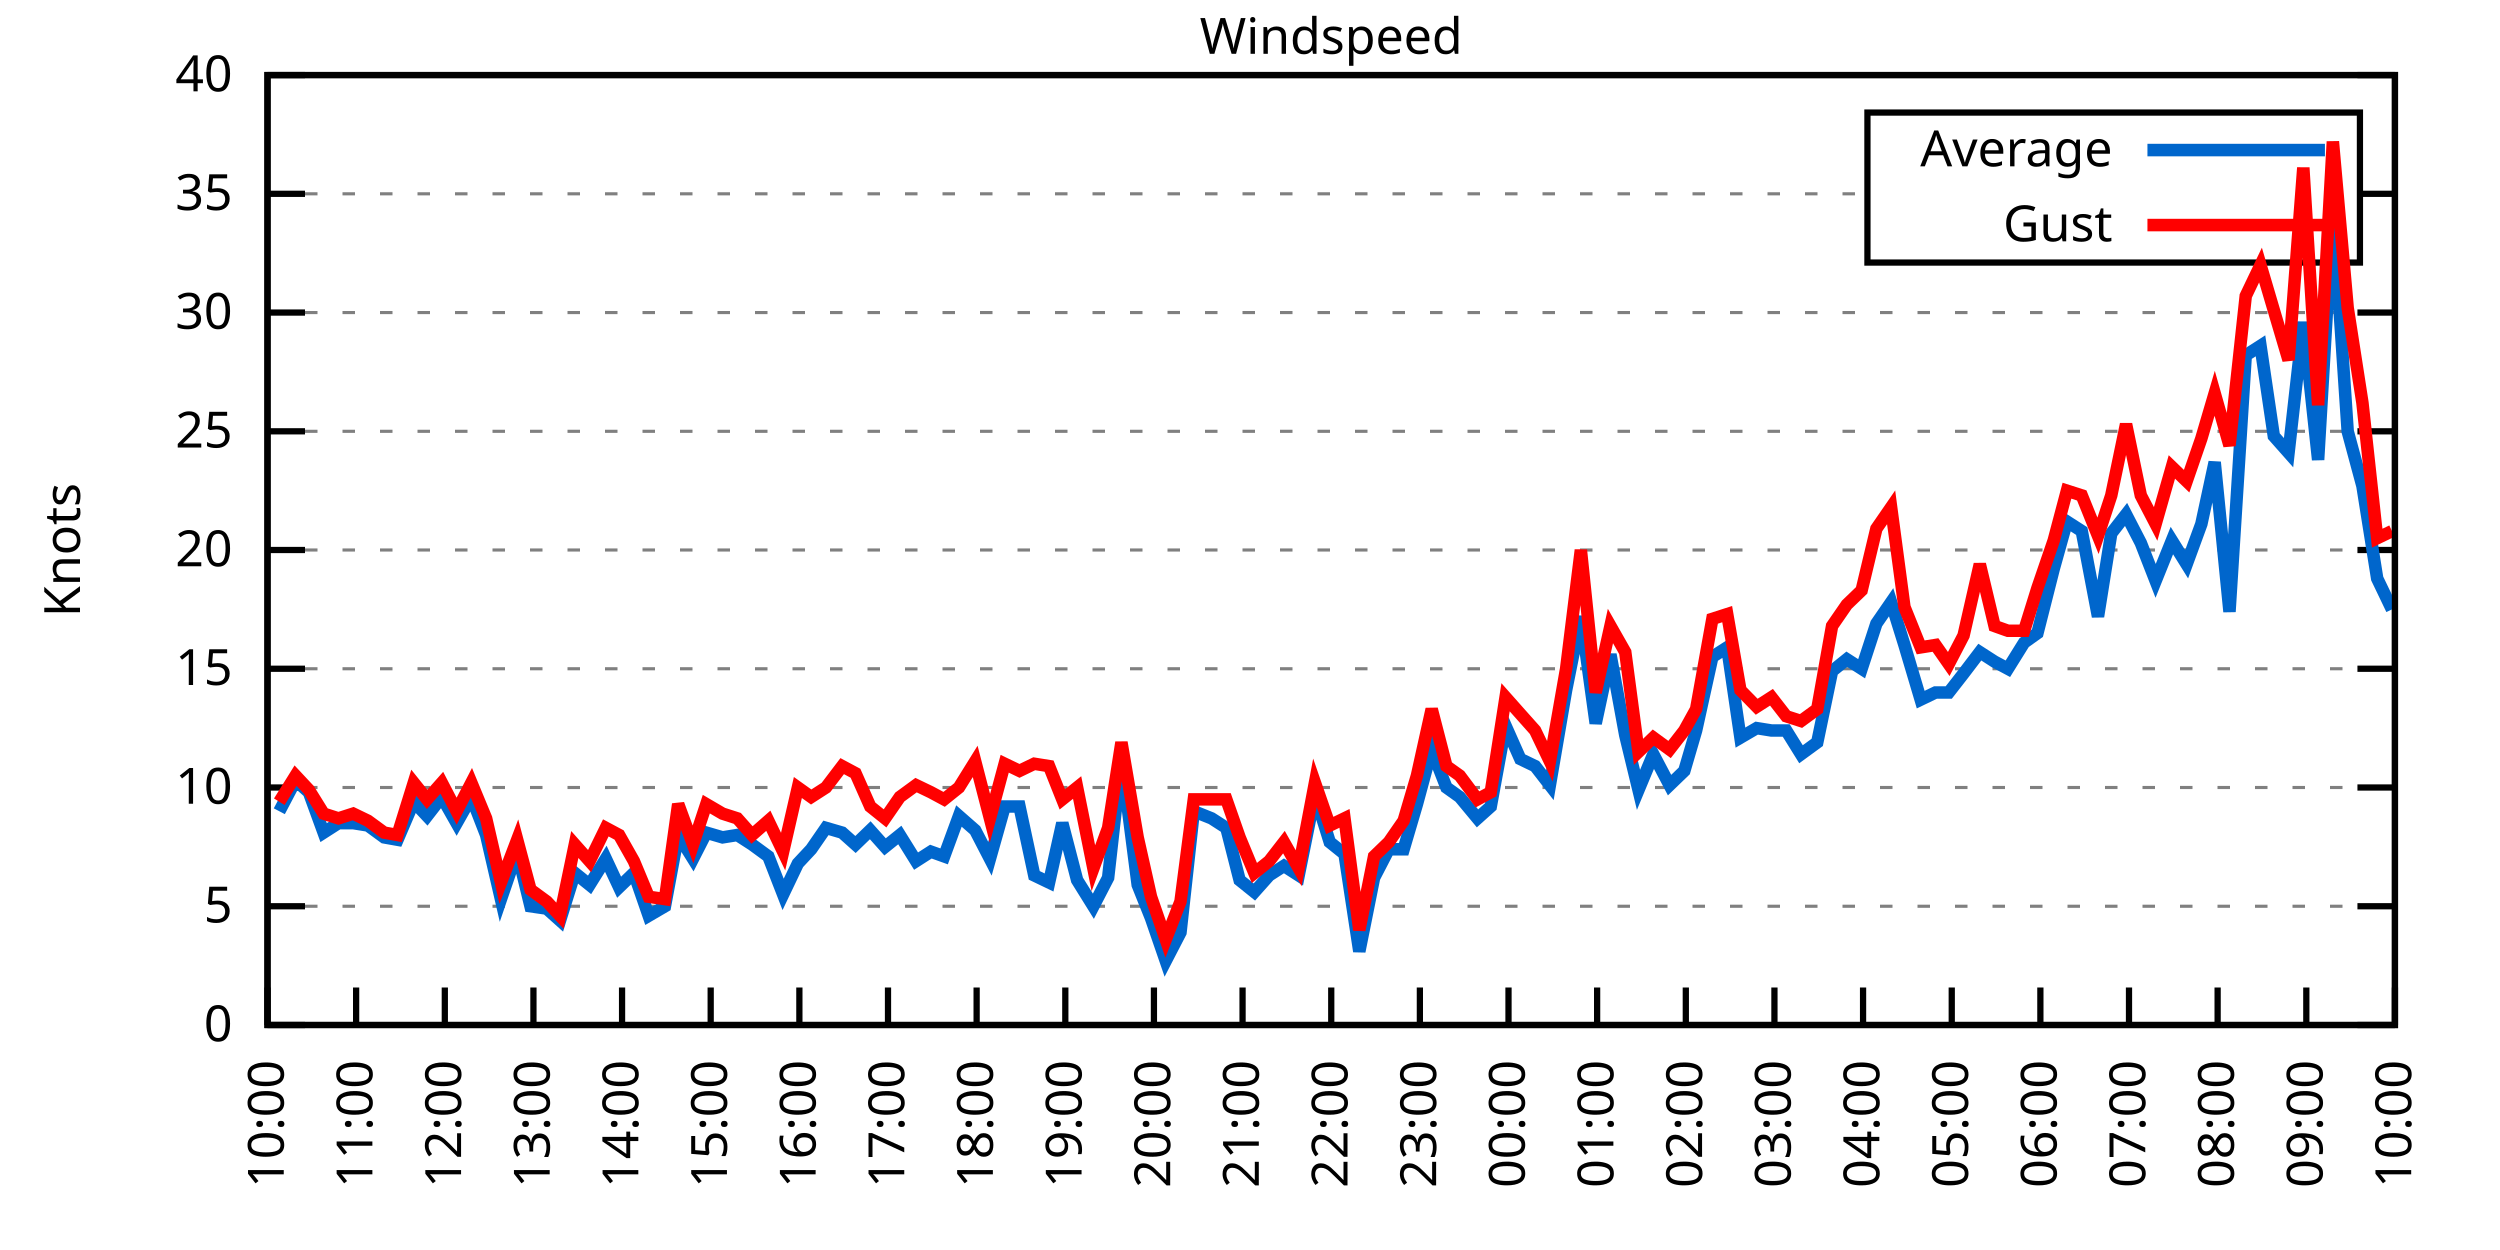
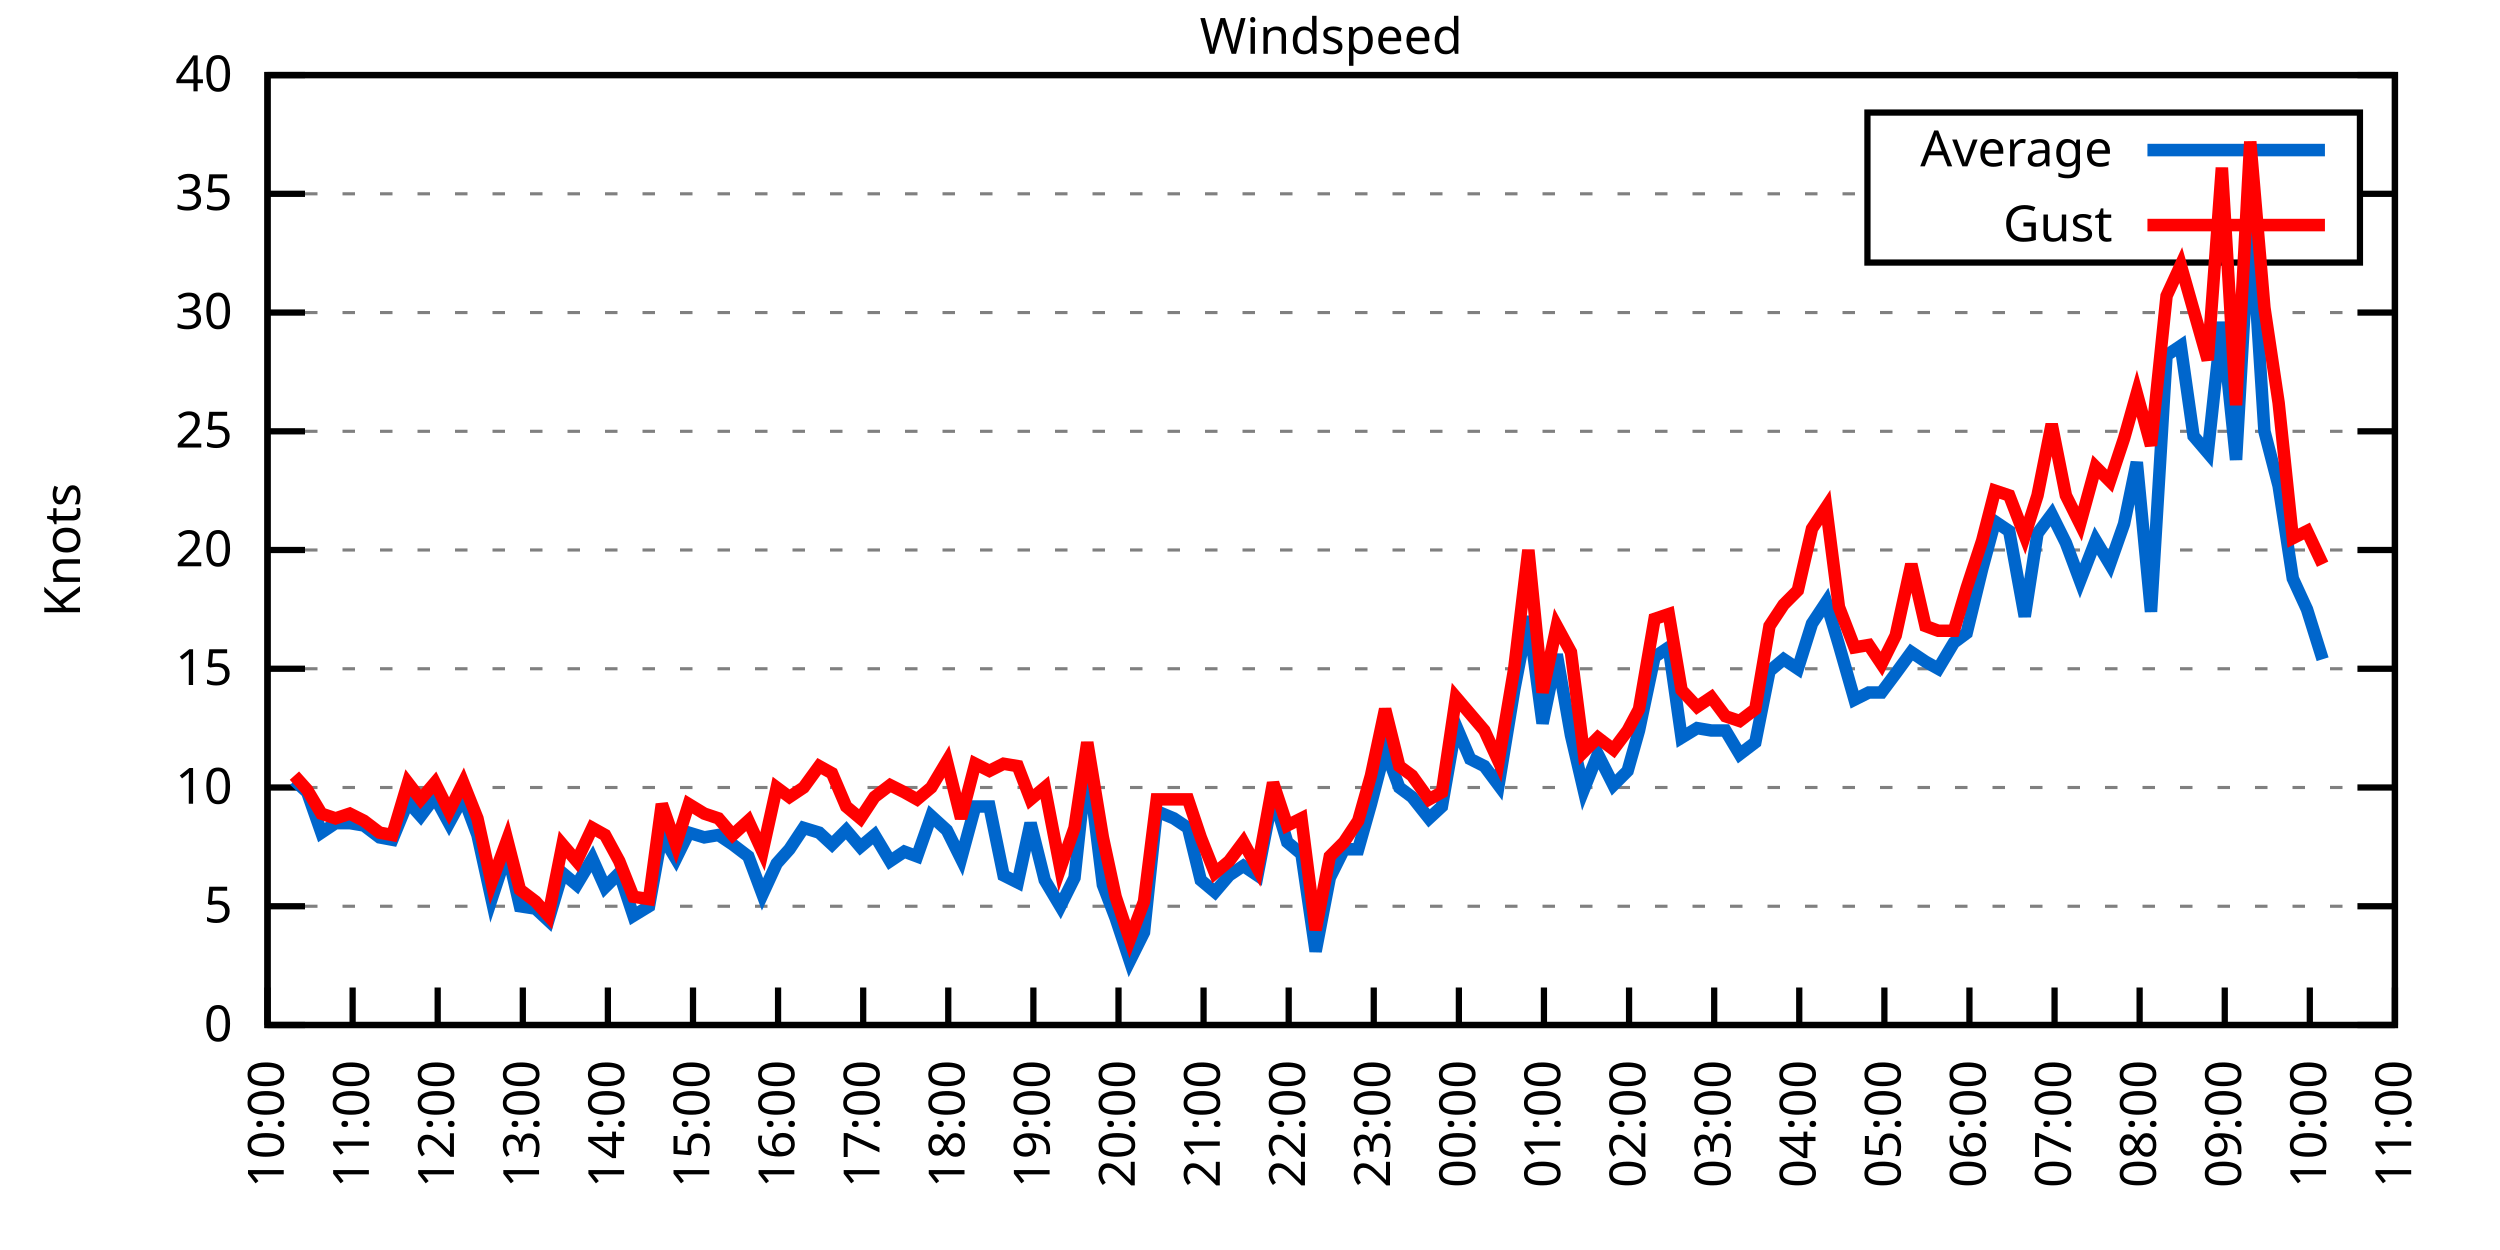
<svg xmlns="http://www.w3.org/2000/svg" xmlns:xlink="http://www.w3.org/1999/xlink" width="400" height="200" viewBox="0 0 400 200">
  <g id="gnuplot_canvas">
    <rect x="0" y="0" width="400" height="200" fill="none" />
    <defs>
      <circle id="gpDot" r="0.5" stroke-width="0.5" stroke="currentColor" />
      <path id="gpPt0" stroke-width="0.333" stroke="currentColor" d="M-1,0 h2 M0,-1 v2" />
      <path id="gpPt1" stroke-width="0.333" stroke="currentColor" d="M-1,-1 L1,1 M1,-1 L-1,1" />
      <path id="gpPt2" stroke-width="0.333" stroke="currentColor" d="M-1,0 L1,0 M0,-1 L0,1 M-1,-1 L1,1 M-1,1 L1,-1" />
      <rect id="gpPt3" stroke-width="0.333" stroke="currentColor" x="-1" y="-1" width="2" height="2" />
      <rect id="gpPt4" stroke-width="0.333" stroke="currentColor" fill="currentColor" x="-1" y="-1" width="2" height="2" />
      <circle id="gpPt5" stroke-width="0.333" stroke="currentColor" cx="0" cy="0" r="1" />
      <use xlink:href="#gpPt5" id="gpPt6" fill="currentColor" stroke="none" />
      <path id="gpPt7" stroke-width="0.333" stroke="currentColor" d="M0,-1.33 L-1.33,0.67 L1.33,0.67 z" />
      <use xlink:href="#gpPt7" id="gpPt8" fill="currentColor" stroke="none" />
      <use xlink:href="#gpPt7" id="gpPt9" stroke="currentColor" transform="rotate(180)" />
      <use xlink:href="#gpPt9" id="gpPt10" fill="currentColor" stroke="none" />
      <use xlink:href="#gpPt3" id="gpPt11" stroke="currentColor" transform="rotate(45)" />
      <use xlink:href="#gpPt11" id="gpPt12" fill="currentColor" stroke="none" />
      <path id="gpPt13" stroke-width="0.333" stroke="currentColor" d="M0,1.330 L1.265,0.411 L0.782,-1.067 L-0.782,-1.076 L-1.265,0.411 z" />
      <use xlink:href="#gpPt13" id="gpPt14" fill="currentColor" stroke="none" />
      <filter id="textbox" filterUnits="objectBoundingBox" x="0" y="0" height="1" width="1">
        <feFlood flood-color="white" flood-opacity="1" result="bgnd" />
        <feComposite in="SourceGraphic" in2="bgnd" operator="atop" />
      </filter>
      <filter id="greybox" filterUnits="objectBoundingBox" x="0" y="0" height="1" width="1">
        <feFlood flood-color="lightgrey" flood-opacity="1" result="grey" />
        <feComposite in="SourceGraphic" in2="grey" operator="atop" />
      </filter>
    </defs>
    <g fill="none" color="white" stroke="currentColor" stroke-width="1.00" stroke-linecap="butt" stroke-linejoin="miter">
</g>
    <g fill="none" color="black" stroke="currentColor" stroke-width="1.00" stroke-linecap="butt" stroke-linejoin="miter">
      <g stroke="none" shape-rendering="crispEdges">
        <polygon fill="rgb(255, 255, 255)" points="42.80,164.00 383.18,164.00 383.18,12.02 42.80,12.02 " />
      </g>
    </g>
    <g fill="none" color="black" stroke="currentColor" stroke-width="1.00" stroke-linecap="butt" stroke-linejoin="miter">
</g>
    <g fill="none" color="black" stroke="black" stroke-width="0.50" stroke-linecap="butt" stroke-linejoin="miter">
</g>
    <g fill="none" color="gray" stroke="currentColor" stroke-width="0.50" stroke-linecap="butt" stroke-linejoin="miter">
      <path stroke="gray" stroke-dasharray="2,4" class="gridline" d="M42.80,164.00 L383.19,164.00  " />
    </g>
    <g fill="none" color="gray" stroke="gray" stroke-width="1.00" stroke-linecap="butt" stroke-linejoin="miter">
</g>
    <g fill="none" color="black" stroke="currentColor" stroke-width="1.00" stroke-linecap="butt" stroke-linejoin="miter">
      <path stroke="black" d="M42.80,164.00 L48.80,164.00 M383.19,164.00 L377.19,164.00  " />
      <g transform="translate(37.20,166.60)" stroke="none" fill="black" font-family="Sans" font-size="8.00" text-anchor="end">
        <text>
          <tspan font-family="Sans"> 0</tspan>
        </text>
      </g>
    </g>
    <g fill="none" color="black" stroke="currentColor" stroke-width="1.00" stroke-linecap="butt" stroke-linejoin="miter">
</g>
    <g fill="none" color="black" stroke="black" stroke-width="0.50" stroke-linecap="butt" stroke-linejoin="miter">
</g>
    <g fill="none" color="gray" stroke="currentColor" stroke-width="0.50" stroke-linecap="butt" stroke-linejoin="miter">
      <path stroke="gray" stroke-dasharray="2,4" class="gridline" d="M42.80,145.00 L383.19,145.00  " />
    </g>
    <g fill="none" color="gray" stroke="gray" stroke-width="1.00" stroke-linecap="butt" stroke-linejoin="miter">
</g>
    <g fill="none" color="black" stroke="currentColor" stroke-width="1.00" stroke-linecap="butt" stroke-linejoin="miter">
      <path stroke="black" d="M42.80,145.00 L48.80,145.00 M383.19,145.00 L377.19,145.00  " />
      <g transform="translate(37.20,147.60)" stroke="none" fill="black" font-family="Sans" font-size="8.00" text-anchor="end">
        <text>
          <tspan font-family="Sans"> 5</tspan>
        </text>
      </g>
    </g>
    <g fill="none" color="black" stroke="currentColor" stroke-width="1.00" stroke-linecap="butt" stroke-linejoin="miter">
</g>
    <g fill="none" color="black" stroke="black" stroke-width="0.50" stroke-linecap="butt" stroke-linejoin="miter">
</g>
    <g fill="none" color="gray" stroke="currentColor" stroke-width="0.50" stroke-linecap="butt" stroke-linejoin="miter">
      <path stroke="gray" stroke-dasharray="2,4" class="gridline" d="M42.80,126.00 L383.19,126.00  " />
    </g>
    <g fill="none" color="gray" stroke="gray" stroke-width="1.00" stroke-linecap="butt" stroke-linejoin="miter">
</g>
    <g fill="none" color="black" stroke="currentColor" stroke-width="1.00" stroke-linecap="butt" stroke-linejoin="miter">
      <path stroke="black" d="M42.80,126.00 L48.80,126.00 M383.19,126.00 L377.19,126.00  " />
      <g transform="translate(37.20,128.60)" stroke="none" fill="black" font-family="Sans" font-size="8.00" text-anchor="end">
        <text>
          <tspan font-family="Sans"> 10</tspan>
        </text>
      </g>
    </g>
    <g fill="none" color="black" stroke="currentColor" stroke-width="1.00" stroke-linecap="butt" stroke-linejoin="miter">
</g>
    <g fill="none" color="black" stroke="black" stroke-width="0.50" stroke-linecap="butt" stroke-linejoin="miter">
</g>
    <g fill="none" color="gray" stroke="currentColor" stroke-width="0.50" stroke-linecap="butt" stroke-linejoin="miter">
      <path stroke="gray" stroke-dasharray="2,4" class="gridline" d="M42.80,107.00 L383.19,107.00  " />
    </g>
    <g fill="none" color="gray" stroke="gray" stroke-width="1.00" stroke-linecap="butt" stroke-linejoin="miter">
</g>
    <g fill="none" color="black" stroke="currentColor" stroke-width="1.00" stroke-linecap="butt" stroke-linejoin="miter">
      <path stroke="black" d="M42.80,107.00 L48.80,107.00 M383.19,107.00 L377.19,107.00  " />
      <g transform="translate(37.20,109.60)" stroke="none" fill="black" font-family="Sans" font-size="8.00" text-anchor="end">
        <text>
          <tspan font-family="Sans"> 15</tspan>
        </text>
      </g>
    </g>
    <g fill="none" color="black" stroke="currentColor" stroke-width="1.00" stroke-linecap="butt" stroke-linejoin="miter">
</g>
    <g fill="none" color="black" stroke="black" stroke-width="0.50" stroke-linecap="butt" stroke-linejoin="miter">
</g>
    <g fill="none" color="gray" stroke="currentColor" stroke-width="0.50" stroke-linecap="butt" stroke-linejoin="miter">
      <path stroke="gray" stroke-dasharray="2,4" class="gridline" d="M42.80,88.00 L383.19,88.00  " />
    </g>
    <g fill="none" color="gray" stroke="gray" stroke-width="1.00" stroke-linecap="butt" stroke-linejoin="miter">
</g>
    <g fill="none" color="black" stroke="currentColor" stroke-width="1.00" stroke-linecap="butt" stroke-linejoin="miter">
      <path stroke="black" d="M42.80,88.00 L48.80,88.00 M383.19,88.00 L377.19,88.00  " />
      <g transform="translate(37.20,90.60)" stroke="none" fill="black" font-family="Sans" font-size="8.00" text-anchor="end">
        <text>
          <tspan font-family="Sans"> 20</tspan>
        </text>
      </g>
    </g>
    <g fill="none" color="black" stroke="currentColor" stroke-width="1.00" stroke-linecap="butt" stroke-linejoin="miter">
</g>
    <g fill="none" color="black" stroke="black" stroke-width="0.50" stroke-linecap="butt" stroke-linejoin="miter">
</g>
    <g fill="none" color="gray" stroke="currentColor" stroke-width="0.50" stroke-linecap="butt" stroke-linejoin="miter">
      <path stroke="gray" stroke-dasharray="2,4" class="gridline" d="M42.80,69.01 L383.19,69.01  " />
    </g>
    <g fill="none" color="gray" stroke="gray" stroke-width="1.00" stroke-linecap="butt" stroke-linejoin="miter">
</g>
    <g fill="none" color="black" stroke="currentColor" stroke-width="1.00" stroke-linecap="butt" stroke-linejoin="miter">
      <path stroke="black" d="M42.80,69.01 L48.80,69.01 M383.19,69.01 L377.19,69.01  " />
      <g transform="translate(37.20,71.61)" stroke="none" fill="black" font-family="Sans" font-size="8.00" text-anchor="end">
        <text>
          <tspan font-family="Sans"> 25</tspan>
        </text>
      </g>
    </g>
    <g fill="none" color="black" stroke="currentColor" stroke-width="1.00" stroke-linecap="butt" stroke-linejoin="miter">
</g>
    <g fill="none" color="black" stroke="black" stroke-width="0.50" stroke-linecap="butt" stroke-linejoin="miter">
</g>
    <g fill="none" color="gray" stroke="currentColor" stroke-width="0.50" stroke-linecap="butt" stroke-linejoin="miter">
      <path stroke="gray" stroke-dasharray="2,4" class="gridline" d="M42.80,50.01 L383.19,50.01  " />
    </g>
    <g fill="none" color="gray" stroke="gray" stroke-width="1.00" stroke-linecap="butt" stroke-linejoin="miter">
</g>
    <g fill="none" color="black" stroke="currentColor" stroke-width="1.00" stroke-linecap="butt" stroke-linejoin="miter">
      <path stroke="black" d="M42.80,50.01 L48.80,50.01 M383.19,50.01 L377.19,50.01  " />
      <g transform="translate(37.20,52.61)" stroke="none" fill="black" font-family="Sans" font-size="8.00" text-anchor="end">
        <text>
          <tspan font-family="Sans"> 30</tspan>
        </text>
      </g>
    </g>
    <g fill="none" color="black" stroke="currentColor" stroke-width="1.00" stroke-linecap="butt" stroke-linejoin="miter">
</g>
    <g fill="none" color="black" stroke="black" stroke-width="0.50" stroke-linecap="butt" stroke-linejoin="miter">
</g>
    <g fill="none" color="gray" stroke="currentColor" stroke-width="0.50" stroke-linecap="butt" stroke-linejoin="miter">
      <path stroke="gray" stroke-dasharray="2,4" class="gridline" d="M42.80,31.01 L298.79,31.01 M377.59,31.01 L383.19,31.01  " />
    </g>
    <g fill="none" color="gray" stroke="gray" stroke-width="1.00" stroke-linecap="butt" stroke-linejoin="miter">
</g>
    <g fill="none" color="black" stroke="currentColor" stroke-width="1.00" stroke-linecap="butt" stroke-linejoin="miter">
      <path stroke="black" d="M42.80,31.01 L48.80,31.01 M383.19,31.01 L377.19,31.01  " />
      <g transform="translate(37.20,33.61)" stroke="none" fill="black" font-family="Sans" font-size="8.00" text-anchor="end">
        <text>
          <tspan font-family="Sans"> 35</tspan>
        </text>
      </g>
    </g>
    <g fill="none" color="black" stroke="currentColor" stroke-width="1.00" stroke-linecap="butt" stroke-linejoin="miter">
</g>
    <g fill="none" color="black" stroke="black" stroke-width="0.50" stroke-linecap="butt" stroke-linejoin="miter">
</g>
    <g fill="none" color="gray" stroke="currentColor" stroke-width="0.50" stroke-linecap="butt" stroke-linejoin="miter">
      <path stroke="gray" stroke-dasharray="2,4" class="gridline" d="M42.80,12.01 L383.19,12.01  " />
    </g>
    <g fill="none" color="gray" stroke="gray" stroke-width="1.00" stroke-linecap="butt" stroke-linejoin="miter">
</g>
    <g fill="none" color="black" stroke="currentColor" stroke-width="1.00" stroke-linecap="butt" stroke-linejoin="miter">
      <path stroke="black" d="M42.80,12.01 L48.80,12.01 M383.19,12.01 L377.19,12.01  " />
      <g transform="translate(37.20,14.61)" stroke="none" fill="black" font-family="Sans" font-size="8.00" text-anchor="end">
        <text>
          <tspan font-family="Sans"> 40</tspan>
        </text>
      </g>
    </g>
    <g fill="none" color="black" stroke="currentColor" stroke-width="1.00" stroke-linecap="butt" stroke-linejoin="miter">
      <path stroke="black" d="M42.80,164.00 L42.80,158.00  " />
      <g transform="translate(45.40,169.60) rotate(270.00)" stroke="none" fill="black" font-family="Sans" font-size="8.00" text-anchor="end">
        <text>
          <tspan font-family="Sans">10:00</tspan>
        </text>
      </g>
    </g>
    <g fill="none" color="black" stroke="currentColor" stroke-width="1.00" stroke-linecap="butt" stroke-linejoin="miter">
-       <path stroke="black" d="M56.98,164.00 L56.98,158.00  " />
-       <g transform="translate(59.58,169.60) rotate(270.00)" stroke="none" fill="black" font-family="Sans" font-size="8.00" text-anchor="end">
+       <path stroke="black" d="M56.42,164.00 L56.42,158.00  " />
+       <g transform="translate(59.02,169.60) rotate(270.00)" stroke="none" fill="black" font-family="Sans" font-size="8.00" text-anchor="end">
        <text>
          <tspan font-family="Sans">11:00</tspan>
        </text>
      </g>
    </g>
    <g fill="none" color="black" stroke="currentColor" stroke-width="1.00" stroke-linecap="butt" stroke-linejoin="miter">
-       <path stroke="black" d="M71.17,164.00 L71.17,158.00  " />
-       <g transform="translate(73.77,169.60) rotate(270.00)" stroke="none" fill="black" font-family="Sans" font-size="8.00" text-anchor="end">
+       <path stroke="black" d="M70.03,164.00 L70.03,158.00  " />
+       <g transform="translate(72.63,169.60) rotate(270.00)" stroke="none" fill="black" font-family="Sans" font-size="8.00" text-anchor="end">
        <text>
          <tspan font-family="Sans">12:00</tspan>
        </text>
      </g>
    </g>
    <g fill="none" color="black" stroke="currentColor" stroke-width="1.00" stroke-linecap="butt" stroke-linejoin="miter">
-       <path stroke="black" d="M85.35,164.00 L85.35,158.00  " />
-       <g transform="translate(87.95,169.60) rotate(270.00)" stroke="none" fill="black" font-family="Sans" font-size="8.00" text-anchor="end">
+       <path stroke="black" d="M83.65,164.00 L83.65,158.00  " />
+       <g transform="translate(86.25,169.60) rotate(270.00)" stroke="none" fill="black" font-family="Sans" font-size="8.00" text-anchor="end">
        <text>
          <tspan font-family="Sans">13:00</tspan>
        </text>
      </g>
    </g>
    <g fill="none" color="black" stroke="currentColor" stroke-width="1.00" stroke-linecap="butt" stroke-linejoin="miter">
-       <path stroke="black" d="M99.53,164.00 L99.53,158.00  " />
-       <g transform="translate(102.13,169.60) rotate(270.00)" stroke="none" fill="black" font-family="Sans" font-size="8.00" text-anchor="end">
+       <path stroke="black" d="M97.26,164.00 L97.26,158.00  " />
+       <g transform="translate(99.86,169.60) rotate(270.00)" stroke="none" fill="black" font-family="Sans" font-size="8.00" text-anchor="end">
        <text>
          <tspan font-family="Sans">14:00</tspan>
        </text>
      </g>
    </g>
    <g fill="none" color="black" stroke="currentColor" stroke-width="1.00" stroke-linecap="butt" stroke-linejoin="miter">
-       <path stroke="black" d="M113.71,164.00 L113.71,158.00  " />
-       <g transform="translate(116.31,169.60) rotate(270.00)" stroke="none" fill="black" font-family="Sans" font-size="8.00" text-anchor="end">
+       <path stroke="black" d="M110.88,164.00 L110.88,158.00  " />
+       <g transform="translate(113.48,169.60) rotate(270.00)" stroke="none" fill="black" font-family="Sans" font-size="8.00" text-anchor="end">
        <text>
          <tspan font-family="Sans">15:00</tspan>
        </text>
      </g>
    </g>
    <g fill="none" color="black" stroke="currentColor" stroke-width="1.00" stroke-linecap="butt" stroke-linejoin="miter">
-       <path stroke="black" d="M127.90,164.00 L127.90,158.00  " />
-       <g transform="translate(130.50,169.60) rotate(270.00)" stroke="none" fill="black" font-family="Sans" font-size="8.00" text-anchor="end">
+       <path stroke="black" d="M124.49,164.00 L124.49,158.00  " />
+       <g transform="translate(127.09,169.60) rotate(270.00)" stroke="none" fill="black" font-family="Sans" font-size="8.00" text-anchor="end">
        <text>
          <tspan font-family="Sans">16:00</tspan>
        </text>
      </g>
    </g>
    <g fill="none" color="black" stroke="currentColor" stroke-width="1.00" stroke-linecap="butt" stroke-linejoin="miter">
-       <path stroke="black" d="M142.08,164.00 L142.08,158.00  " />
-       <g transform="translate(144.68,169.60) rotate(270.00)" stroke="none" fill="black" font-family="Sans" font-size="8.00" text-anchor="end">
+       <path stroke="black" d="M138.11,164.00 L138.11,158.00  " />
+       <g transform="translate(140.71,169.60) rotate(270.00)" stroke="none" fill="black" font-family="Sans" font-size="8.00" text-anchor="end">
        <text>
          <tspan font-family="Sans">17:00</tspan>
        </text>
      </g>
    </g>
    <g fill="none" color="black" stroke="currentColor" stroke-width="1.00" stroke-linecap="butt" stroke-linejoin="miter">
-       <path stroke="black" d="M156.26,164.00 L156.26,158.00  " />
-       <g transform="translate(158.86,169.60) rotate(270.00)" stroke="none" fill="black" font-family="Sans" font-size="8.00" text-anchor="end">
+       <path stroke="black" d="M151.72,164.00 L151.72,158.00  " />
+       <g transform="translate(154.32,169.60) rotate(270.00)" stroke="none" fill="black" font-family="Sans" font-size="8.00" text-anchor="end">
        <text>
          <tspan font-family="Sans">18:00</tspan>
        </text>
      </g>
    </g>
    <g fill="none" color="black" stroke="currentColor" stroke-width="1.00" stroke-linecap="butt" stroke-linejoin="miter">
-       <path stroke="black" d="M170.45,164.00 L170.45,158.00  " />
-       <g transform="translate(173.05,169.60) rotate(270.00)" stroke="none" fill="black" font-family="Sans" font-size="8.00" text-anchor="end">
+       <path stroke="black" d="M165.34,164.00 L165.34,158.00  " />
+       <g transform="translate(167.94,169.60) rotate(270.00)" stroke="none" fill="black" font-family="Sans" font-size="8.00" text-anchor="end">
        <text>
          <tspan font-family="Sans">19:00</tspan>
        </text>
      </g>
    </g>
    <g fill="none" color="black" stroke="currentColor" stroke-width="1.00" stroke-linecap="butt" stroke-linejoin="miter">
-       <path stroke="black" d="M184.63,164.00 L184.63,158.00  " />
-       <g transform="translate(187.23,169.60) rotate(270.00)" stroke="none" fill="black" font-family="Sans" font-size="8.00" text-anchor="end">
+       <path stroke="black" d="M178.96,164.00 L178.96,158.00  " />
+       <g transform="translate(181.56,169.60) rotate(270.00)" stroke="none" fill="black" font-family="Sans" font-size="8.00" text-anchor="end">
        <text>
          <tspan font-family="Sans">20:00</tspan>
        </text>
      </g>
    </g>
    <g fill="none" color="black" stroke="currentColor" stroke-width="1.00" stroke-linecap="butt" stroke-linejoin="miter">
-       <path stroke="black" d="M198.81,164.00 L198.81,158.00  " />
-       <g transform="translate(201.41,169.60) rotate(270.00)" stroke="none" fill="black" font-family="Sans" font-size="8.00" text-anchor="end">
+       <path stroke="black" d="M192.57,164.00 L192.57,158.00  " />
+       <g transform="translate(195.17,169.60) rotate(270.00)" stroke="none" fill="black" font-family="Sans" font-size="8.00" text-anchor="end">
        <text>
          <tspan font-family="Sans">21:00</tspan>
        </text>
      </g>
    </g>
    <g fill="none" color="black" stroke="currentColor" stroke-width="1.00" stroke-linecap="butt" stroke-linejoin="miter">
-       <path stroke="black" d="M213.00,164.00 L213.00,158.00  " />
-       <g transform="translate(215.60,169.60) rotate(270.00)" stroke="none" fill="black" font-family="Sans" font-size="8.00" text-anchor="end">
+       <path stroke="black" d="M206.19,164.00 L206.19,158.00  " />
+       <g transform="translate(208.79,169.60) rotate(270.00)" stroke="none" fill="black" font-family="Sans" font-size="8.00" text-anchor="end">
        <text>
          <tspan font-family="Sans">22:00</tspan>
        </text>
      </g>
    </g>
    <g fill="none" color="black" stroke="currentColor" stroke-width="1.00" stroke-linecap="butt" stroke-linejoin="miter">
-       <path stroke="black" d="M227.18,164.00 L227.18,158.00  " />
-       <g transform="translate(229.78,169.60) rotate(270.00)" stroke="none" fill="black" font-family="Sans" font-size="8.00" text-anchor="end">
+       <path stroke="black" d="M219.80,164.00 L219.80,158.00  " />
+       <g transform="translate(222.40,169.60) rotate(270.00)" stroke="none" fill="black" font-family="Sans" font-size="8.00" text-anchor="end">
        <text>
          <tspan font-family="Sans">23:00</tspan>
        </text>
      </g>
    </g>
    <g fill="none" color="black" stroke="currentColor" stroke-width="1.00" stroke-linecap="butt" stroke-linejoin="miter">
-       <path stroke="black" d="M241.36,164.00 L241.36,158.00  " />
-       <g transform="translate(243.96,169.60) rotate(270.00)" stroke="none" fill="black" font-family="Sans" font-size="8.00" text-anchor="end">
+       <path stroke="black" d="M233.42,164.00 L233.42,158.00  " />
+       <g transform="translate(236.02,169.60) rotate(270.00)" stroke="none" fill="black" font-family="Sans" font-size="8.00" text-anchor="end">
        <text>
          <tspan font-family="Sans">00:00</tspan>
        </text>
      </g>
    </g>
    <g fill="none" color="black" stroke="currentColor" stroke-width="1.00" stroke-linecap="butt" stroke-linejoin="miter">
-       <path stroke="black" d="M255.54,164.00 L255.54,158.00  " />
-       <g transform="translate(258.14,169.60) rotate(270.00)" stroke="none" fill="black" font-family="Sans" font-size="8.00" text-anchor="end">
+       <path stroke="black" d="M247.03,164.00 L247.03,158.00  " />
+       <g transform="translate(249.63,169.60) rotate(270.00)" stroke="none" fill="black" font-family="Sans" font-size="8.00" text-anchor="end">
        <text>
          <tspan font-family="Sans">01:00</tspan>
        </text>
      </g>
    </g>
    <g fill="none" color="black" stroke="currentColor" stroke-width="1.00" stroke-linecap="butt" stroke-linejoin="miter">
-       <path stroke="black" d="M269.73,164.00 L269.73,158.00  " />
-       <g transform="translate(272.33,169.60) rotate(270.00)" stroke="none" fill="black" font-family="Sans" font-size="8.00" text-anchor="end">
+       <path stroke="black" d="M260.65,164.00 L260.65,158.00  " />
+       <g transform="translate(263.25,169.60) rotate(270.00)" stroke="none" fill="black" font-family="Sans" font-size="8.00" text-anchor="end">
        <text>
          <tspan font-family="Sans">02:00</tspan>
        </text>
      </g>
    </g>
    <g fill="none" color="black" stroke="currentColor" stroke-width="1.00" stroke-linecap="butt" stroke-linejoin="miter">
-       <path stroke="black" d="M283.91,164.00 L283.91,158.00  " />
-       <g transform="translate(286.51,169.60) rotate(270.00)" stroke="none" fill="black" font-family="Sans" font-size="8.00" text-anchor="end">
+       <path stroke="black" d="M274.27,164.00 L274.27,158.00  " />
+       <g transform="translate(276.87,169.60) rotate(270.00)" stroke="none" fill="black" font-family="Sans" font-size="8.00" text-anchor="end">
        <text>
          <tspan font-family="Sans">03:00</tspan>
        </text>
      </g>
    </g>
    <g fill="none" color="black" stroke="currentColor" stroke-width="1.00" stroke-linecap="butt" stroke-linejoin="miter">
-       <path stroke="black" d="M298.09,164.00 L298.09,158.00  " />
-       <g transform="translate(300.69,169.60) rotate(270.00)" stroke="none" fill="black" font-family="Sans" font-size="8.00" text-anchor="end">
+       <path stroke="black" d="M287.88,164.00 L287.88,158.00  " />
+       <g transform="translate(290.48,169.60) rotate(270.00)" stroke="none" fill="black" font-family="Sans" font-size="8.00" text-anchor="end">
        <text>
          <tspan font-family="Sans">04:00</tspan>
        </text>
      </g>
    </g>
    <g fill="none" color="black" stroke="currentColor" stroke-width="1.00" stroke-linecap="butt" stroke-linejoin="miter">
-       <path stroke="black" d="M312.28,164.00 L312.28,158.00  " />
-       <g transform="translate(314.88,169.60) rotate(270.00)" stroke="none" fill="black" font-family="Sans" font-size="8.00" text-anchor="end">
+       <path stroke="black" d="M301.50,164.00 L301.50,158.00  " />
+       <g transform="translate(304.10,169.60) rotate(270.00)" stroke="none" fill="black" font-family="Sans" font-size="8.00" text-anchor="end">
        <text>
          <tspan font-family="Sans">05:00</tspan>
        </text>
      </g>
    </g>
    <g fill="none" color="black" stroke="currentColor" stroke-width="1.00" stroke-linecap="butt" stroke-linejoin="miter">
-       <path stroke="black" d="M326.46,164.00 L326.46,158.00  " />
-       <g transform="translate(329.06,169.60) rotate(270.00)" stroke="none" fill="black" font-family="Sans" font-size="8.00" text-anchor="end">
+       <path stroke="black" d="M315.11,164.00 L315.11,158.00  " />
+       <g transform="translate(317.71,169.60) rotate(270.00)" stroke="none" fill="black" font-family="Sans" font-size="8.00" text-anchor="end">
        <text>
          <tspan font-family="Sans">06:00</tspan>
        </text>
      </g>
    </g>
    <g fill="none" color="black" stroke="currentColor" stroke-width="1.00" stroke-linecap="butt" stroke-linejoin="miter">
-       <path stroke="black" d="M340.64,164.00 L340.64,158.00  " />
-       <g transform="translate(343.24,169.60) rotate(270.00)" stroke="none" fill="black" font-family="Sans" font-size="8.00" text-anchor="end">
+       <path stroke="black" d="M328.73,164.00 L328.73,158.00  " />
+       <g transform="translate(331.33,169.60) rotate(270.00)" stroke="none" fill="black" font-family="Sans" font-size="8.00" text-anchor="end">
        <text>
          <tspan font-family="Sans">07:00</tspan>
        </text>
      </g>
    </g>
    <g fill="none" color="black" stroke="currentColor" stroke-width="1.00" stroke-linecap="butt" stroke-linejoin="miter">
-       <path stroke="black" d="M354.82,164.00 L354.82,158.00  " />
-       <g transform="translate(357.42,169.60) rotate(270.00)" stroke="none" fill="black" font-family="Sans" font-size="8.00" text-anchor="end">
+       <path stroke="black" d="M342.34,164.00 L342.34,158.00  " />
+       <g transform="translate(344.94,169.60) rotate(270.00)" stroke="none" fill="black" font-family="Sans" font-size="8.00" text-anchor="end">
        <text>
          <tspan font-family="Sans">08:00</tspan>
        </text>
      </g>
    </g>
    <g fill="none" color="black" stroke="currentColor" stroke-width="1.00" stroke-linecap="butt" stroke-linejoin="miter">
-       <path stroke="black" d="M369.01,164.00 L369.01,158.00  " />
-       <g transform="translate(371.61,169.60) rotate(270.00)" stroke="none" fill="black" font-family="Sans" font-size="8.00" text-anchor="end">
+       <path stroke="black" d="M355.96,164.00 L355.96,158.00  " />
+       <g transform="translate(358.56,169.60) rotate(270.00)" stroke="none" fill="black" font-family="Sans" font-size="8.00" text-anchor="end">
        <text>
          <tspan font-family="Sans">09:00</tspan>
+         </text>
+       </g>
+     </g>
+     <g fill="none" color="black" stroke="currentColor" stroke-width="1.00" stroke-linecap="butt" stroke-linejoin="miter">
+       <path stroke="black" d="M369.57,164.00 L369.57,158.00  " />
+       <g transform="translate(372.17,169.60) rotate(270.00)" stroke="none" fill="black" font-family="Sans" font-size="8.00" text-anchor="end">
+         <text>
+           <tspan font-family="Sans">10:00</tspan>
        </text>
      </g>
    </g>
    <g fill="none" color="black" stroke="currentColor" stroke-width="1.00" stroke-linecap="butt" stroke-linejoin="miter">
      <path stroke="black" d="M383.19,164.00 L383.19,158.00  " />
      <g transform="translate(385.79,169.60) rotate(270.00)" stroke="none" fill="black" font-family="Sans" font-size="8.00" text-anchor="end">
        <text>
-           <tspan font-family="Sans">10:00</tspan>
+           <tspan font-family="Sans">11:00</tspan>
        </text>
      </g>
    </g>
    <g fill="none" color="black" stroke="currentColor" stroke-width="1.00" stroke-linecap="butt" stroke-linejoin="miter">
</g>
    <g fill="none" color="black" stroke="currentColor" stroke-width="1.00" stroke-linecap="butt" stroke-linejoin="miter">
      <path stroke="black" d="M42.80,12.01 L42.80,164.00 L383.19,164.00 L383.19,12.01 L42.80,12.01 Z  " />
    </g>
    <g fill="none" color="black" stroke="currentColor" stroke-width="1.00" stroke-linecap="butt" stroke-linejoin="miter">
</g>
    <g fill="none" color="black" stroke="currentColor" stroke-width="1.00" stroke-linecap="butt" stroke-linejoin="miter">
      <path stroke="black" d="M298.79,42.01 L298.79,18.01 L377.59,18.01 L377.59,42.01 L298.79,42.01 Z  " />
    </g>
    <g id="Windspeed_plot_1">
      <g fill="none" color="white" stroke="black" stroke-width="2.00" stroke-linecap="butt" stroke-linejoin="miter">
</g>
      <g fill="none" color="black" stroke="currentColor" stroke-width="2.00" stroke-linecap="butt" stroke-linejoin="miter">
        <g transform="translate(337.99,26.61)" stroke="none" fill="black" font-family="Sans" font-size="8.00" text-anchor="end">
          <text>
            <tspan font-family="Sans">Average</tspan>
          </text>
        </g>
      </g>
      <g fill="none" color="black" stroke="currentColor" stroke-width="2.00" stroke-linecap="butt" stroke-linejoin="miter">
-         <path stroke="rgb(  0, 102, 204)" d="M343.59,24.01 L371.99,24.01 M44.69,129.80 L47.29,124.86 L49.42,126.76 L51.78,133.22 L54.15,131.70 L56.51,131.70   L58.87,132.08 L61.47,133.98 L63.60,134.36 L66.20,128.28 L68.33,130.56 L70.69,127.52 L73.06,131.70 L75.42,127.52   L77.78,133.60 L80.15,143.86 L82.75,136.26 L84.88,145.00 L87.48,145.38 L89.60,147.28 L91.97,139.68 L94.33,141.58   L96.93,137.40 L99.06,141.96 L101.42,139.68 L103.79,146.52 L106.39,145.00 L108.51,133.60 L110.88,137.40 L113.01,133.22   L115.61,133.98 L117.97,133.60 L120.33,135.12 L122.93,137.02 L125.30,143.10 L127.66,138.16 L129.79,135.88 L132.15,132.46   L134.75,133.22 L136.88,135.12 L139.24,132.84 L141.61,135.50 L143.97,133.60 L146.57,137.78 L148.94,136.26 L151.06,137.02   L153.43,130.56 L156.03,132.84 L158.39,137.40 L160.75,129.04 L163.12,129.04 L165.48,140.06 L167.85,141.20 L169.97,131.70   L172.34,140.82 L174.94,145.00 L177.30,140.44 L179.43,121.44 L182.03,141.58 L184.16,146.90 L186.52,153.74 L188.88,149.18   L191.01,129.80 L193.85,130.94 L196.21,132.46 L198.34,140.82 L200.70,142.72 L203.07,140.06 L205.43,138.54 L207.79,140.06   L210.39,127.14 L212.76,134.74 L215.12,136.64 L217.49,152.22 L219.85,140.44 L222.21,135.88 L224.58,135.88 L226.71,128.66   L229.07,119.92 L231.43,126.00 L233.56,127.52 L236.40,130.94 L238.52,129.04 L240.89,116.12 L243.25,121.44 L245.62,122.58   L247.98,125.62 L250.58,110.42 L252.94,98.64 L255.31,115.74 L257.67,104.72 L260.04,117.64 L262.16,126.38 L264.53,120.68   L267.13,125.62 L269.49,123.34 L271.38,116.88 L273.98,105.10 L276.35,103.58 L278.47,118.02 L281.07,116.50 L283.44,116.88   L285.80,116.88 L288.16,120.68 L290.76,118.78 L293.13,107.38 L295.49,105.48 L297.86,107.00 L300.22,99.78 L302.58,96.36   L304.71,103.20 L307.31,111.94 L309.68,110.80 L311.80,110.80 L314.17,107.76 L316.77,104.34 L319.13,105.86 L321.26,107.00   L323.86,102.82 L325.99,101.30 L328.59,91.04 L330.71,83.45 L333.08,84.97 L335.68,98.64 L337.80,85.35 L340.17,82.31   L342.53,86.87 L344.90,92.94 L347.50,86.49 L349.86,90.28 L352.22,83.83 L354.35,73.95 L356.72,97.88 L359.32,56.85   L361.68,55.33 L363.81,69.77 L366.17,72.43 L368.53,51.53 L370.90,73.57 L373.26,33.67 L375.63,69.01 L377.99,77.75   L380.35,92.56 L382.72,97.50  " />
+         <path stroke="rgb(  0, 102, 204)" d="M343.59,24.01 L371.99,24.01 M47.11,124.86 L49.15,126.76 L51.42,133.22 L53.69,131.70 L55.96,131.70 L58.23,132.08   L60.73,133.98 L62.77,134.36 L65.27,128.28 L67.31,130.56 L69.58,127.52 L71.85,131.70 L74.12,127.52 L76.39,133.60   L78.65,143.86 L81.15,136.26 L83.19,145.00 L85.69,145.38 L87.73,147.28 L90.00,139.68 L92.27,141.58 L94.77,137.40   L96.81,141.96 L99.08,139.68 L101.35,146.52 L103.84,145.00 L105.89,133.60 L108.15,137.40 L110.20,133.22 L112.69,133.98   L114.96,133.60 L117.23,135.12 L119.73,137.02 L122.00,143.10 L124.27,138.16 L126.31,135.88 L128.58,132.46 L131.07,133.22   L133.12,135.12 L135.39,132.84 L137.66,135.50 L139.92,133.60 L142.42,137.78 L144.69,136.26 L146.73,137.02 L149.00,130.56   L151.50,132.84 L153.77,137.40 L156.04,129.04 L158.31,129.04 L160.57,140.06 L162.84,141.20 L164.89,131.70 L167.16,140.82   L169.65,145.00 L171.92,140.44 L173.96,121.44 L176.46,141.58 L178.50,146.90 L180.77,153.74 L183.04,149.18 L185.08,129.80   L187.81,130.94 L190.08,132.46 L192.12,140.82 L194.39,142.72 L196.66,140.06 L198.93,138.54 L201.19,140.06 L203.69,127.14   L205.96,134.74 L208.23,136.64 L210.50,152.22 L212.77,140.44 L215.04,135.88 L217.31,135.88 L219.35,128.66 L221.62,119.92   L223.89,126.00 L225.93,127.52 L228.65,130.94 L230.70,129.04 L232.96,116.12 L235.23,121.44 L237.50,122.58 L239.77,125.62   L242.27,110.42 L244.54,98.64 L246.81,115.74 L249.08,104.72 L251.35,117.64 L253.39,126.38 L255.66,120.68 L258.15,125.62   L260.42,123.34 L262.24,116.88 L264.73,105.10 L267.00,103.58 L269.05,118.02 L271.54,116.50 L273.81,116.88 L276.08,116.88   L278.35,120.68 L280.85,118.78 L283.12,107.38 L285.38,105.48 L287.65,107.00 L289.92,99.78 L292.19,96.36 L294.23,103.20   L296.73,111.94 L299.00,110.80 L301.04,110.80 L303.31,107.76 L305.81,104.34 L308.08,105.86 L310.12,107.00 L312.62,102.82   L314.66,101.30 L317.15,91.04 L319.20,83.45 L321.47,84.97 L323.96,98.64 L326.00,85.35 L328.27,82.31 L330.54,86.87   L332.81,92.94 L335.31,86.49 L337.58,90.28 L339.85,83.83 L341.89,73.95 L344.16,97.88 L346.65,56.85 L348.92,55.33   L350.97,69.77 L353.24,72.43 L355.50,51.53 L357.77,73.57 L360.04,33.67 L362.31,69.01 L364.58,77.75 L366.85,92.56   L369.12,97.50 L371.62,105.48  " />
      </g>
    </g>
    <g id="Windspeed_plot_2">
      <g fill="none" color="black" stroke="currentColor" stroke-width="2.00" stroke-linecap="butt" stroke-linejoin="miter">
        <g transform="translate(337.99,38.61)" stroke="none" fill="black" font-family="Sans" font-size="8.00" text-anchor="end">
          <text>
            <tspan font-family="Sans">Gust</tspan>
          </text>
        </g>
      </g>
      <g fill="none" color="black" stroke="currentColor" stroke-width="2.00" stroke-linecap="butt" stroke-linejoin="miter">
-         <path stroke="rgb(255,   0,   0)" d="M343.59,36.01 L371.99,36.01 M44.69,128.28 L47.29,124.10 L49.42,126.38 L51.78,130.18 L54.15,130.94 L56.51,130.18   L58.87,131.32 L61.47,133.22 L63.60,133.60 L66.20,125.24 L68.33,127.90 L70.69,125.24 L73.06,129.80 L75.42,125.24   L77.78,130.94 L80.15,141.20 L82.75,134.36 L84.88,142.34 L87.48,144.24 L89.60,146.52 L91.97,135.12 L94.33,137.78   L96.93,132.46 L99.06,133.60 L101.42,137.78 L103.79,143.48 L106.39,143.86 L108.51,128.66 L110.88,135.12 L113.01,128.66   L115.61,130.18 L117.97,130.94 L120.33,133.60 L122.93,131.32 L125.30,136.26 L127.66,126.00 L129.79,127.52 L132.15,126.00   L134.75,122.58 L136.88,123.72 L139.24,129.04 L141.61,130.94 L143.97,127.52 L146.57,125.62 L148.94,126.76 L151.06,127.90   L153.43,126.00 L156.03,121.82 L158.39,130.94 L160.75,122.20 L163.12,123.34 L165.48,122.20 L167.85,122.58 L169.97,127.90   L172.34,126.00 L174.94,138.92 L177.30,132.46 L179.43,118.78 L182.03,133.98 L184.16,143.48 L186.52,150.32 L188.88,144.24   L191.01,127.90 L193.85,127.90 L196.21,127.90 L198.34,133.98 L200.70,139.68 L203.07,137.78 L205.43,134.74 L207.79,138.92   L210.39,125.24 L212.76,132.08 L215.12,130.94 L217.49,148.80 L219.85,137.02 L222.21,134.74 L224.58,131.32 L226.71,124.10   L229.07,113.46 L231.43,122.58 L233.56,124.10 L236.40,127.90 L238.52,126.76 L240.89,111.56 L243.25,114.22 L245.62,116.88   L247.98,121.82 L250.58,107.00 L252.94,88.00 L255.31,110.80 L257.67,100.16 L260.04,104.34 L262.16,120.30 L264.53,118.02   L267.13,119.92 L269.49,116.88 L271.38,113.46 L273.98,99.02 L276.35,98.26 L278.47,110.42 L281.07,113.08 L283.44,111.56   L285.80,114.60 L288.16,115.36 L290.76,113.46 L293.13,100.16 L295.49,96.74 L297.86,94.46 L300.22,84.59 L302.58,81.17   L304.71,97.12 L307.31,103.58 L309.68,103.20 L311.80,106.24 L314.17,101.68 L316.77,90.28 L319.13,100.16 L321.26,100.92   L323.86,100.92 L325.99,94.08 L328.59,86.49 L330.71,78.51 L333.08,79.27 L335.68,85.73 L337.80,79.27 L340.17,67.87   L342.53,79.27 L344.90,83.83 L347.50,74.71 L349.86,76.99 L352.22,70.15 L354.35,62.93 L356.72,71.29 L359.32,47.35   L361.68,42.41 L363.81,49.63 L366.17,57.61 L368.53,26.83 L370.90,64.83 L373.26,22.65 L375.63,49.25 L377.99,64.45   L380.35,86.11 L382.72,84.97  " />
+         <path stroke="rgb(255,   0,   0)" d="M343.59,36.01 L371.99,36.01 M47.11,124.10 L49.15,126.38 L51.42,130.18 L53.69,130.94 L55.96,130.18 L58.23,131.32   L60.73,133.22 L62.77,133.60 L65.27,125.24 L67.31,127.90 L69.58,125.24 L71.85,129.80 L74.12,125.24 L76.39,130.94   L78.65,141.20 L81.15,134.36 L83.19,142.34 L85.69,144.24 L87.73,146.52 L90.00,135.12 L92.27,137.78 L94.77,132.46   L96.81,133.60 L99.08,137.78 L101.35,143.48 L103.84,143.86 L105.89,128.66 L108.15,135.12 L110.20,128.66 L112.69,130.18   L114.96,130.94 L117.23,133.60 L119.73,131.32 L122.00,136.26 L124.27,126.00 L126.31,127.52 L128.58,126.00 L131.07,122.58   L133.12,123.72 L135.39,129.04 L137.66,130.94 L139.92,127.52 L142.42,125.62 L144.69,126.76 L146.73,127.90 L149.00,126.00   L151.50,121.82 L153.77,130.94 L156.04,122.20 L158.31,123.34 L160.57,122.20 L162.84,122.58 L164.89,127.90 L167.16,126.00   L169.65,138.92 L171.92,132.46 L173.96,118.78 L176.46,133.98 L178.50,143.48 L180.77,150.32 L183.04,144.24 L185.08,127.90   L187.81,127.90 L190.08,127.90 L192.12,133.98 L194.39,139.68 L196.66,137.78 L198.93,134.74 L201.19,138.92 L203.69,125.24   L205.96,132.08 L208.23,130.94 L210.50,148.80 L212.77,137.02 L215.04,134.74 L217.31,131.32 L219.35,124.10 L221.62,113.46   L223.89,122.58 L225.93,124.10 L228.65,127.90 L230.70,126.76 L232.96,111.56 L235.23,114.22 L237.50,116.88 L239.77,121.82   L242.27,107.00 L244.54,88.00 L246.81,110.80 L249.08,100.16 L251.35,104.34 L253.39,120.30 L255.66,118.02 L258.15,119.92   L260.42,116.88 L262.24,113.46 L264.73,99.02 L267.00,98.26 L269.05,110.42 L271.54,113.08 L273.81,111.56 L276.08,114.60   L278.35,115.36 L280.85,113.46 L283.12,100.16 L285.38,96.74 L287.65,94.46 L289.92,84.59 L292.19,81.17 L294.23,97.12   L296.73,103.58 L299.00,103.20 L301.04,106.24 L303.31,101.68 L305.81,90.28 L308.08,100.16 L310.12,100.92 L312.62,100.92   L314.66,94.08 L317.15,86.49 L319.20,78.51 L321.47,79.27 L323.96,85.73 L326.00,79.27 L328.27,67.87 L330.54,79.27   L332.81,83.83 L335.31,74.71 L337.58,76.99 L339.85,70.15 L341.89,62.93 L344.16,71.29 L346.65,47.35 L348.92,42.41   L350.97,49.63 L353.24,57.61 L355.50,26.83 L357.77,64.83 L360.04,22.65 L362.31,49.25 L364.58,64.45 L366.85,86.11   L369.12,84.97 L371.62,90.28  " />
      </g>
    </g>
    <g fill="none" color="black" stroke="currentColor" stroke-width="2.00" stroke-linecap="butt" stroke-linejoin="miter">
</g>
    <g fill="none" color="black" stroke="black" stroke-width="1.00" stroke-linecap="butt" stroke-linejoin="miter">
</g>
    <g fill="none" color="black" stroke="currentColor" stroke-width="1.00" stroke-linecap="butt" stroke-linejoin="miter">
      <path stroke="black" d="M42.80,12.01 L42.80,164.00 L383.19,164.00 L383.19,12.01 L42.80,12.01 Z  " />
      <g transform="translate(12.80,88.01) rotate(270.00)" stroke="none" fill="black" font-family="Sans" font-size="8.00" text-anchor="middle">
        <text>
          <tspan font-family="Sans">Knots</tspan>
        </text>
      </g>
    </g>
    <g fill="none" color="black" stroke="currentColor" stroke-width="1.00" stroke-linecap="butt" stroke-linejoin="miter">
</g>
    <g fill="none" color="black" stroke="currentColor" stroke-width="1.00" stroke-linecap="butt" stroke-linejoin="miter">
      <g transform="translate(212.99,8.61)" stroke="none" fill="black" font-family="Sans" font-size="8.00" text-anchor="middle">
        <text>
          <tspan font-family="Sans">Windspeed</tspan>
        </text>
      </g>
    </g>
    <g fill="none" color="black" stroke="currentColor" stroke-width="1.00" stroke-linecap="butt" stroke-linejoin="miter">
</g>
  </g>
</svg>
